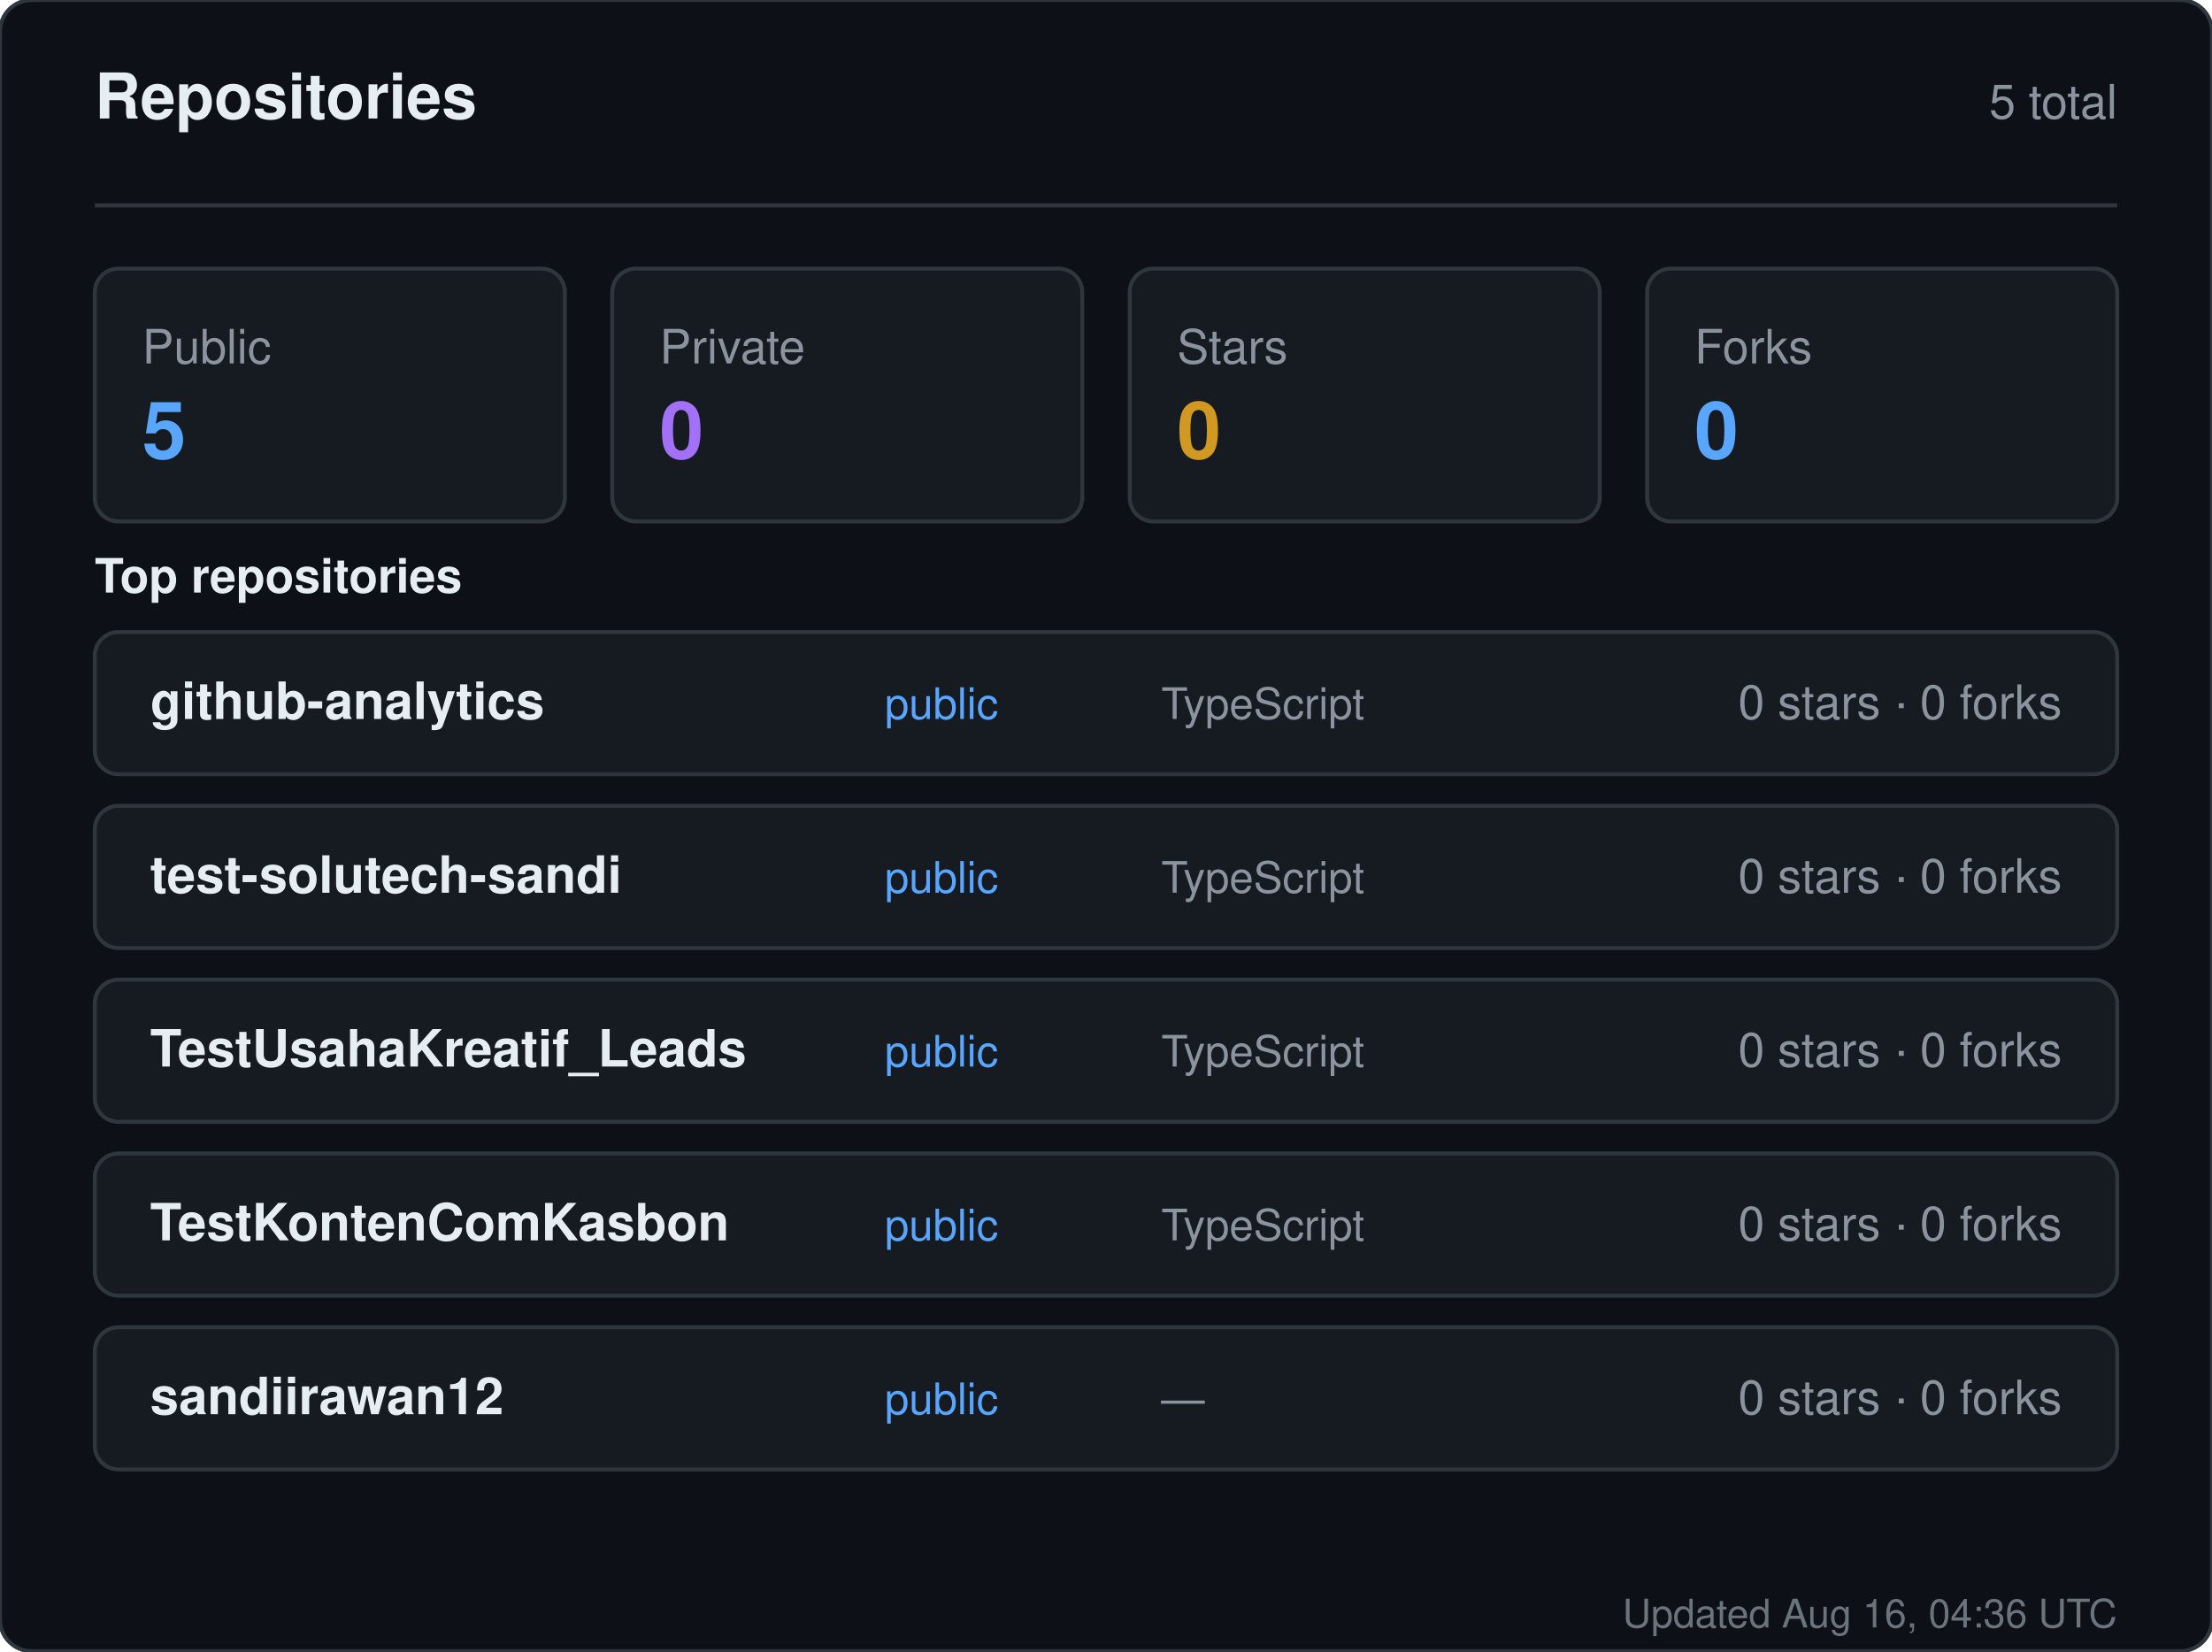
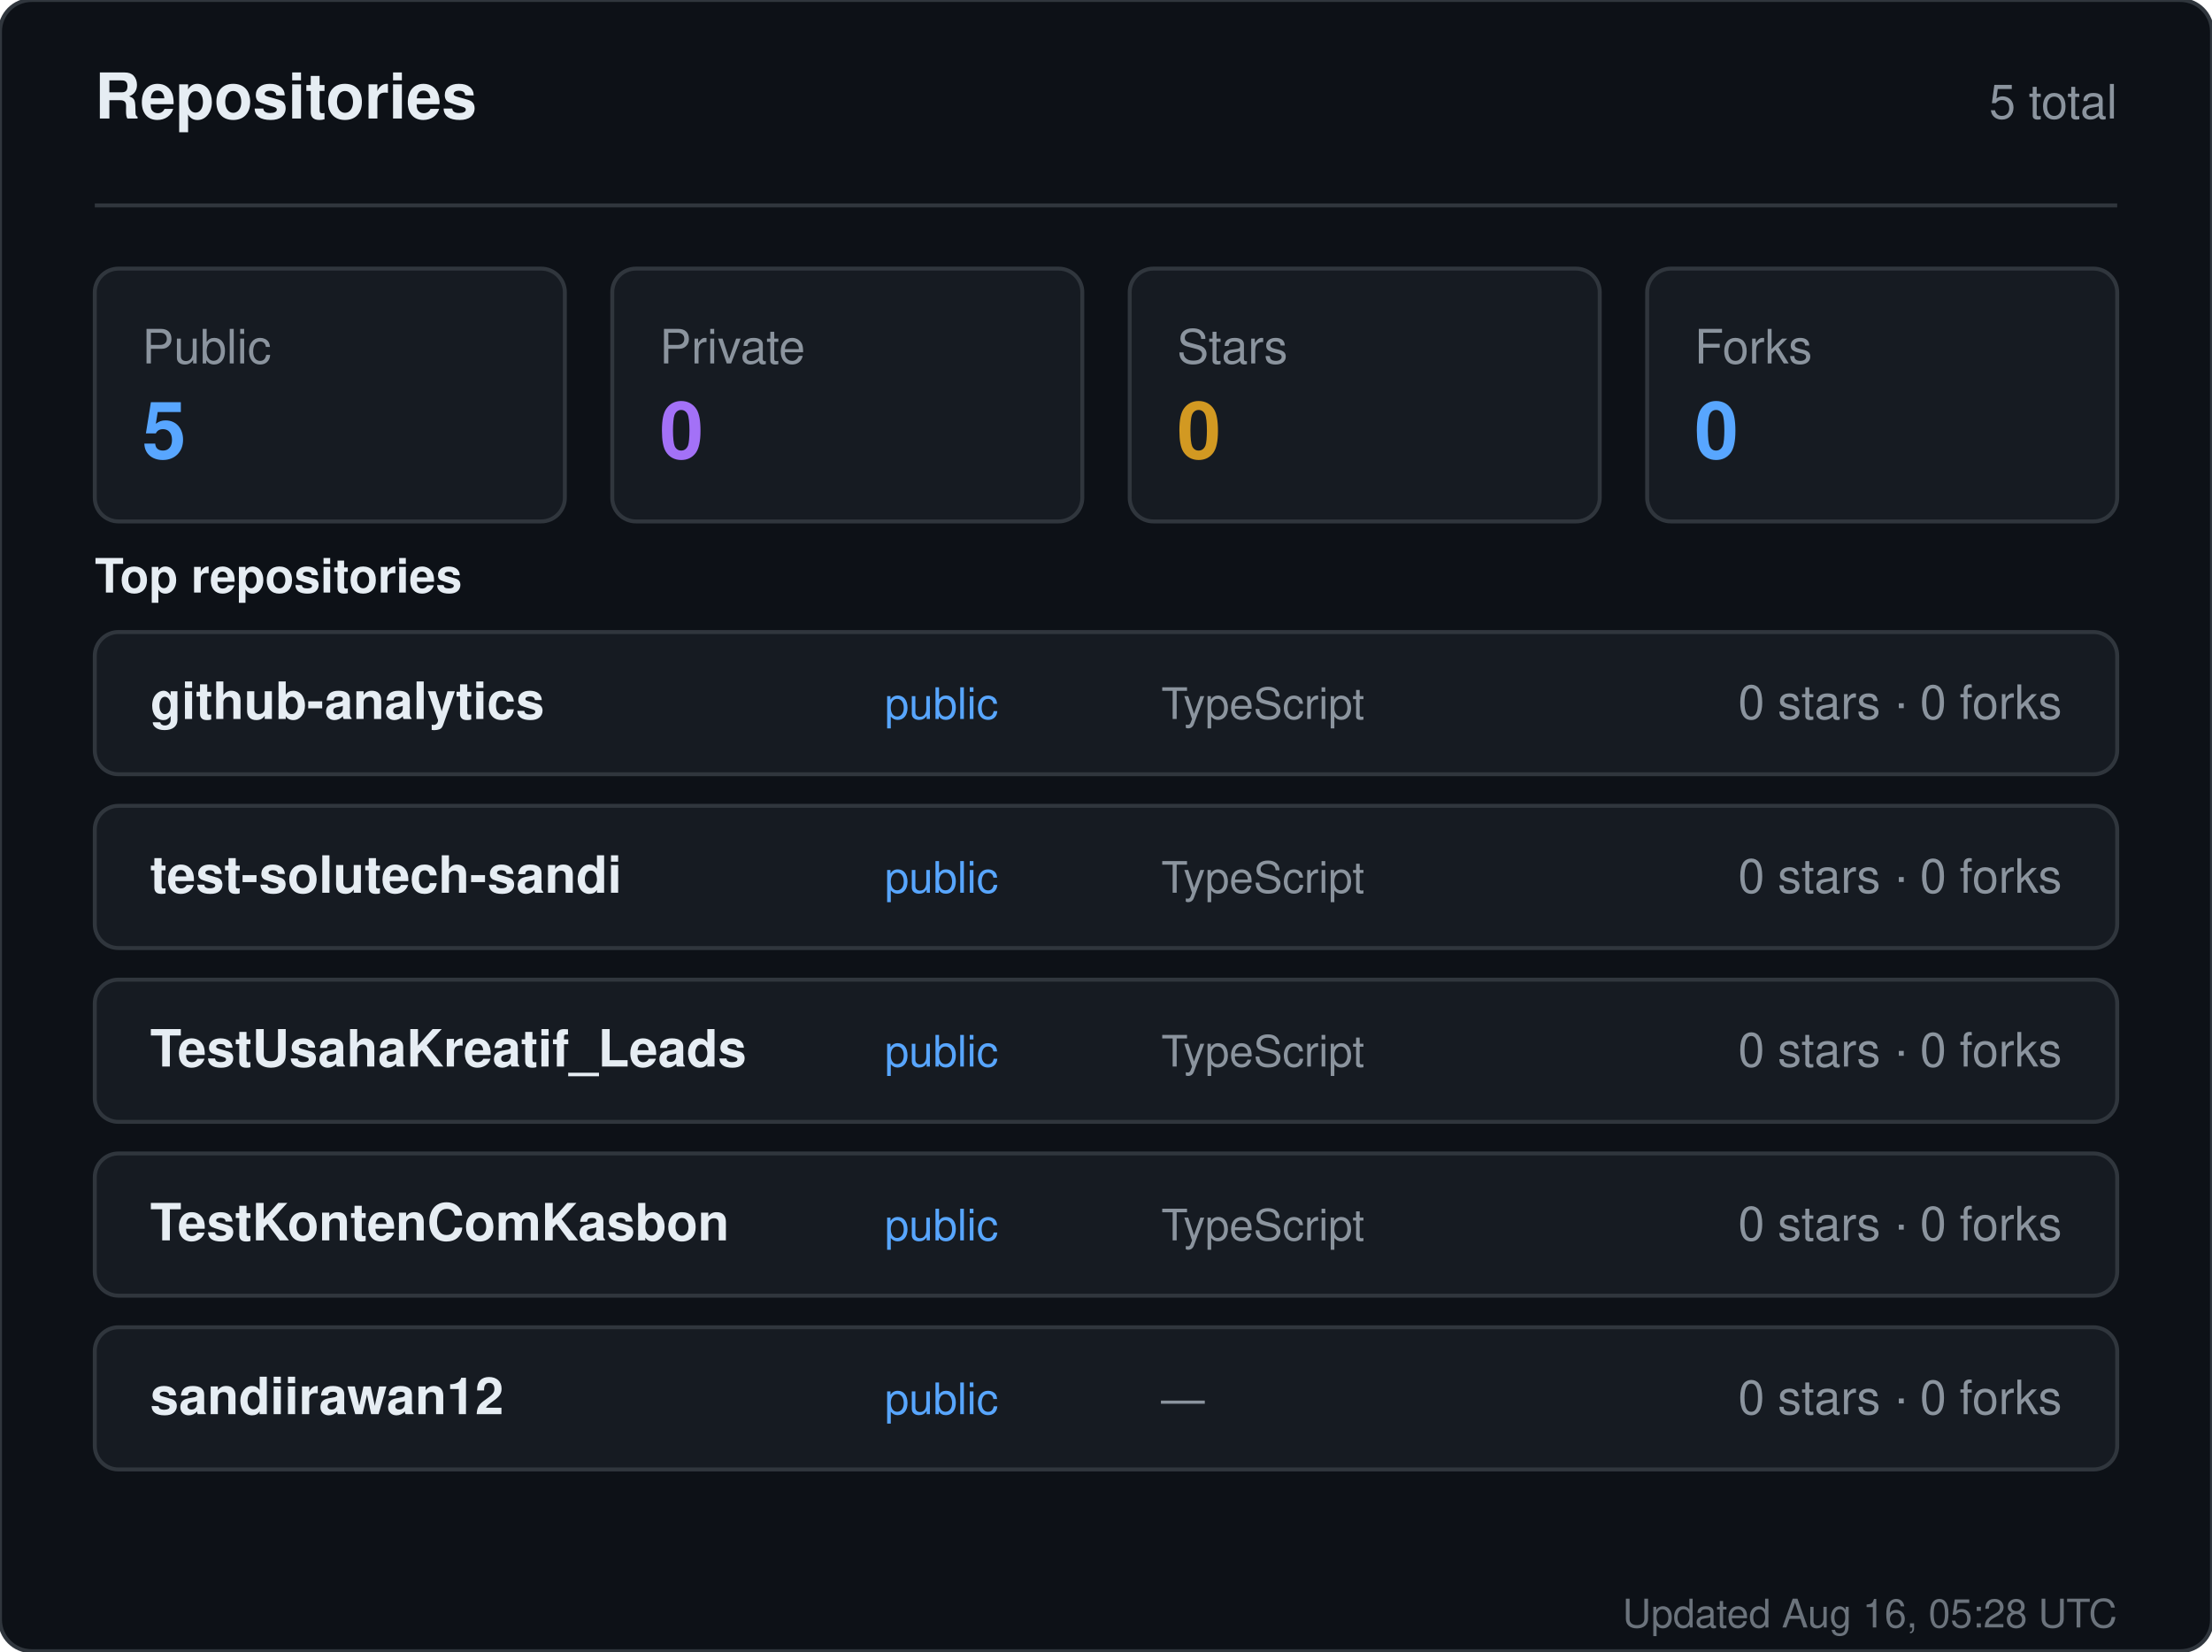
<svg xmlns="http://www.w3.org/2000/svg" width="560" height="418" viewBox="0 0 560 418" role="img" aria-label="Repositories for sandiirawan12">
  <rect width="560" height="418" rx="8" fill="#0d1117" stroke="#30363d" />
  <g font-family="-apple-system, BlinkMacSystemFont, Segoe UI, Helvetica, Arial, sans-serif">
    <text x="24" y="30" fill="#e6edf3" font-size="16" font-weight="700">Repositories</text>
    <text x="536" y="30" fill="#8b949e" font-size="12" text-anchor="end">5 total</text>
    <line x1="24" y1="52" x2="536" y2="52" stroke="#30363d" />
    <rect x="24" y="68" width="119" height="64" rx="6" fill="#161b22" stroke="#30363d" />
    <text x="36" y="92" fill="#8b949e" font-size="12">Public</text>
    <text x="36" y="116" fill="#58a6ff" font-size="20" font-weight="700">5</text>
    <rect x="155" y="68" width="119" height="64" rx="6" fill="#161b22" stroke="#30363d" />
    <text x="167" y="92" fill="#8b949e" font-size="12">Private</text>
    <text x="167" y="116" fill="#a371f7" font-size="20" font-weight="700">0</text>
    <rect x="286" y="68" width="119" height="64" rx="6" fill="#161b22" stroke="#30363d" />
    <text x="298" y="92" fill="#8b949e" font-size="12">Stars</text>
    <text x="298" y="116" fill="#d29922" font-size="20" font-weight="700">0</text>
    <rect x="417" y="68" width="119" height="64" rx="6" fill="#161b22" stroke="#30363d" />
    <text x="429" y="92" fill="#8b949e" font-size="12">Forks</text>
    <text x="429" y="116" fill="#58a6ff" font-size="20" font-weight="700">0</text>
    <text x="24" y="150" fill="#e6edf3" font-size="12" font-weight="600">Top repositories</text>
    <rect x="24" y="160" width="512" height="36" rx="6" fill="#161b22" stroke="#30363d" />
    <text x="38" y="182" fill="#e6edf3" font-size="13" font-weight="600">github-analytics</text>
    <text x="224" y="182" fill="#58a6ff" font-size="11">public</text>
    <text x="294" y="182" fill="#8b949e" font-size="11">TypeScript</text>
    <text x="522" y="182" fill="#8b949e" font-size="12" text-anchor="end">0 stars · 0 forks</text>
    <rect x="24" y="204" width="512" height="36" rx="6" fill="#161b22" stroke="#30363d" />
    <text x="38" y="226" fill="#e6edf3" font-size="13" font-weight="600">test-solutech-sandi</text>
    <text x="224" y="226" fill="#58a6ff" font-size="11">public</text>
    <text x="294" y="226" fill="#8b949e" font-size="11">TypeScript</text>
    <text x="522" y="226" fill="#8b949e" font-size="12" text-anchor="end">0 stars · 0 forks</text>
    <rect x="24" y="248" width="512" height="36" rx="6" fill="#161b22" stroke="#30363d" />
    <text x="38" y="270" fill="#e6edf3" font-size="13" font-weight="600">TestUsahaKreatif_Leads</text>
    <text x="224" y="270" fill="#58a6ff" font-size="11">public</text>
    <text x="294" y="270" fill="#8b949e" font-size="11">TypeScript</text>
    <text x="522" y="270" fill="#8b949e" font-size="12" text-anchor="end">0 stars · 0 forks</text>
    <rect x="24" y="292" width="512" height="36" rx="6" fill="#161b22" stroke="#30363d" />
    <text x="38" y="314" fill="#e6edf3" font-size="13" font-weight="600">TestKontenComKasbon</text>
    <text x="224" y="314" fill="#58a6ff" font-size="11">public</text>
    <text x="294" y="314" fill="#8b949e" font-size="11">TypeScript</text>
    <text x="522" y="314" fill="#8b949e" font-size="12" text-anchor="end">0 stars · 0 forks</text>
    <rect x="24" y="336" width="512" height="36" rx="6" fill="#161b22" stroke="#30363d" />
    <text x="38" y="358" fill="#e6edf3" font-size="13" font-weight="600">sandiirawan12</text>
    <text x="224" y="358" fill="#58a6ff" font-size="11">public</text>
    <text x="294" y="358" fill="#8b949e" font-size="11">—</text>
    <text x="522" y="358" fill="#8b949e" font-size="12" text-anchor="end">0 stars · 0 forks</text>
-     <text x="536" y="412" fill="#8b949e" font-size="10" text-anchor="end" opacity="0.75">Updated Aug 16, 04:36 UTC</text>
+     <text x="536" y="412" fill="#8b949e" font-size="10" text-anchor="end" opacity="0.75">Updated Aug 16, 05:28 UTC</text>
  </g>
</svg>
